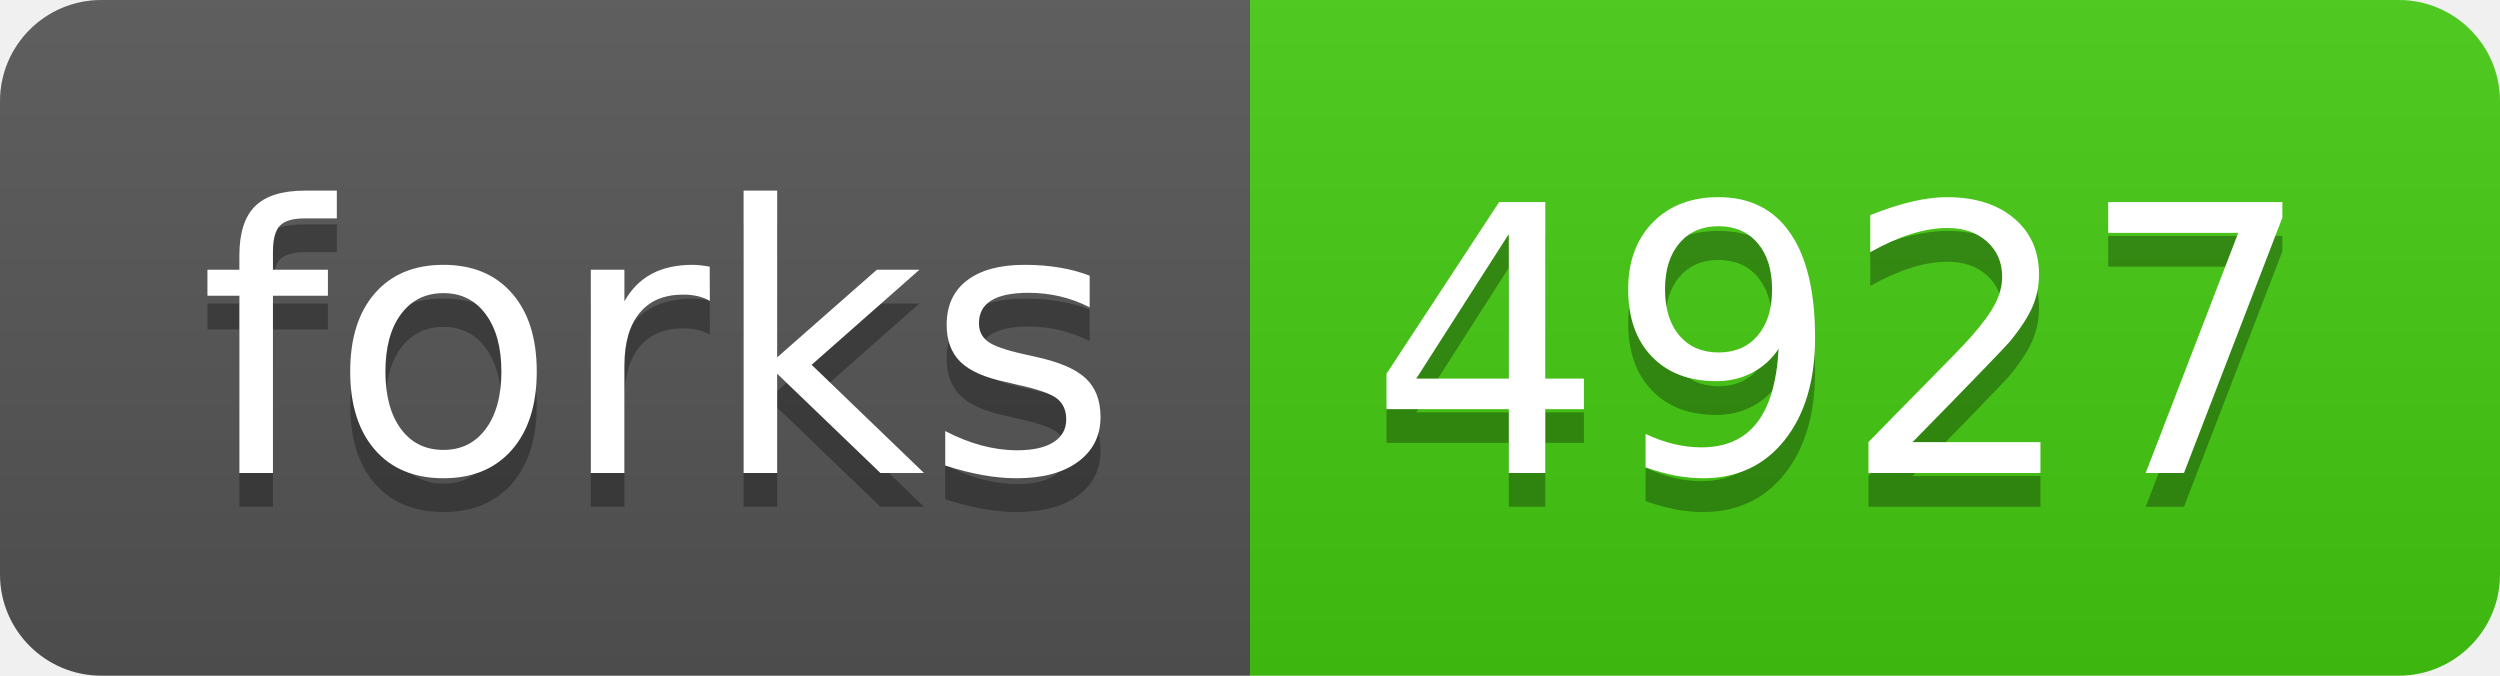
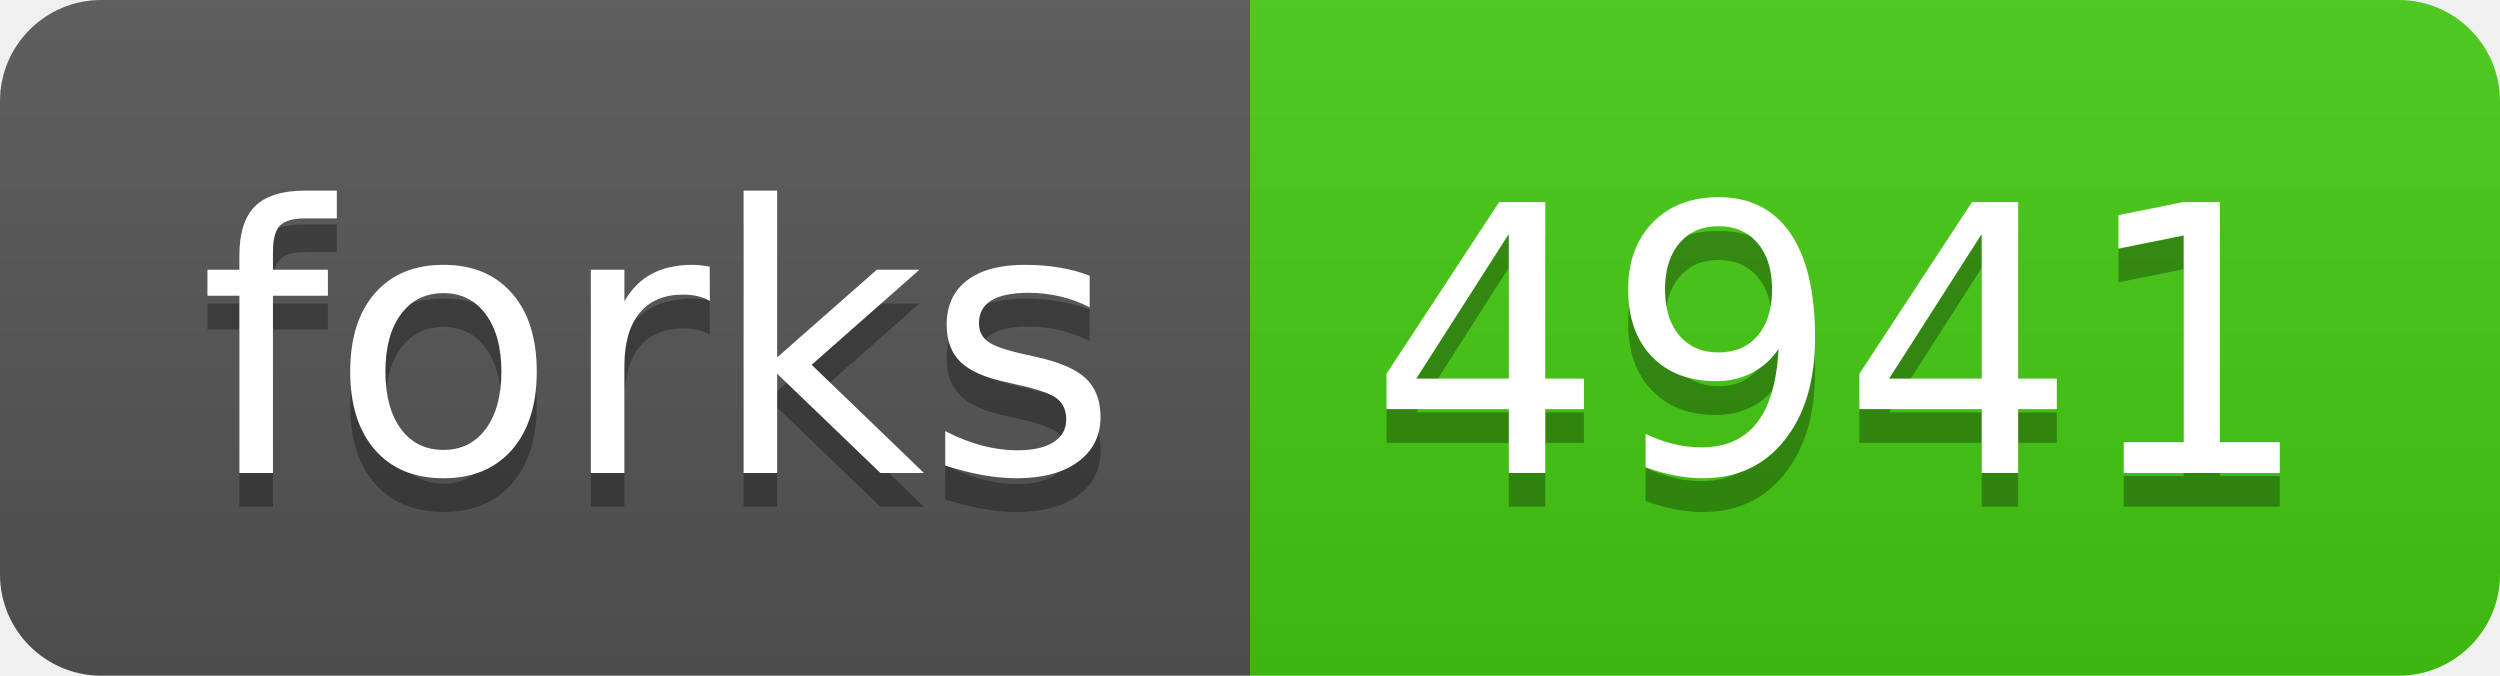
<svg xmlns="http://www.w3.org/2000/svg" width="74" height="20">
  <linearGradient id="b" x2="0" y2="100%">
    <stop offset="0" stop-color="#bbb" stop-opacity=".1" />
    <stop offset="1" stop-opacity=".1" />
  </linearGradient>
  <clipPath id="a">
    <rect width="74" height="20" rx="3" fill="#fff" />
  </clipPath>
  <g clip-path="url(#a)">
    <path fill="#555" d="M0 0h37v20H0z" />
    <path fill="#4c1" d="M37 0h37v20H37z" />
    <path fill="url(#b)" d="M0 0h74v20H0z" />
  </g>
  <g fill="#fff" text-anchor="middle" font-family="DejaVu Sans,Verdana,Geneva,sans-serif" font-size="110">
    <text x="195" y="150" fill="#010101" fill-opacity=".3" transform="scale(.1)" textLength="270">forks</text>
    <text x="195" y="140" transform="scale(.1)" textLength="270">forks</text>
-     <text x="545" y="150" fill="#010101" fill-opacity=".3" transform="scale(.1)" textLength="270">4927</text>
-     <text x="545" y="140" transform="scale(.1)" textLength="270">4927</text>
+     <text x="545" y="150" fill="#010101" fill-opacity=".3" transform="scale(.1)" textLength="270">4941</text>
+     <text x="545" y="140" transform="scale(.1)" textLength="270">4941</text>
  </g>
</svg>
